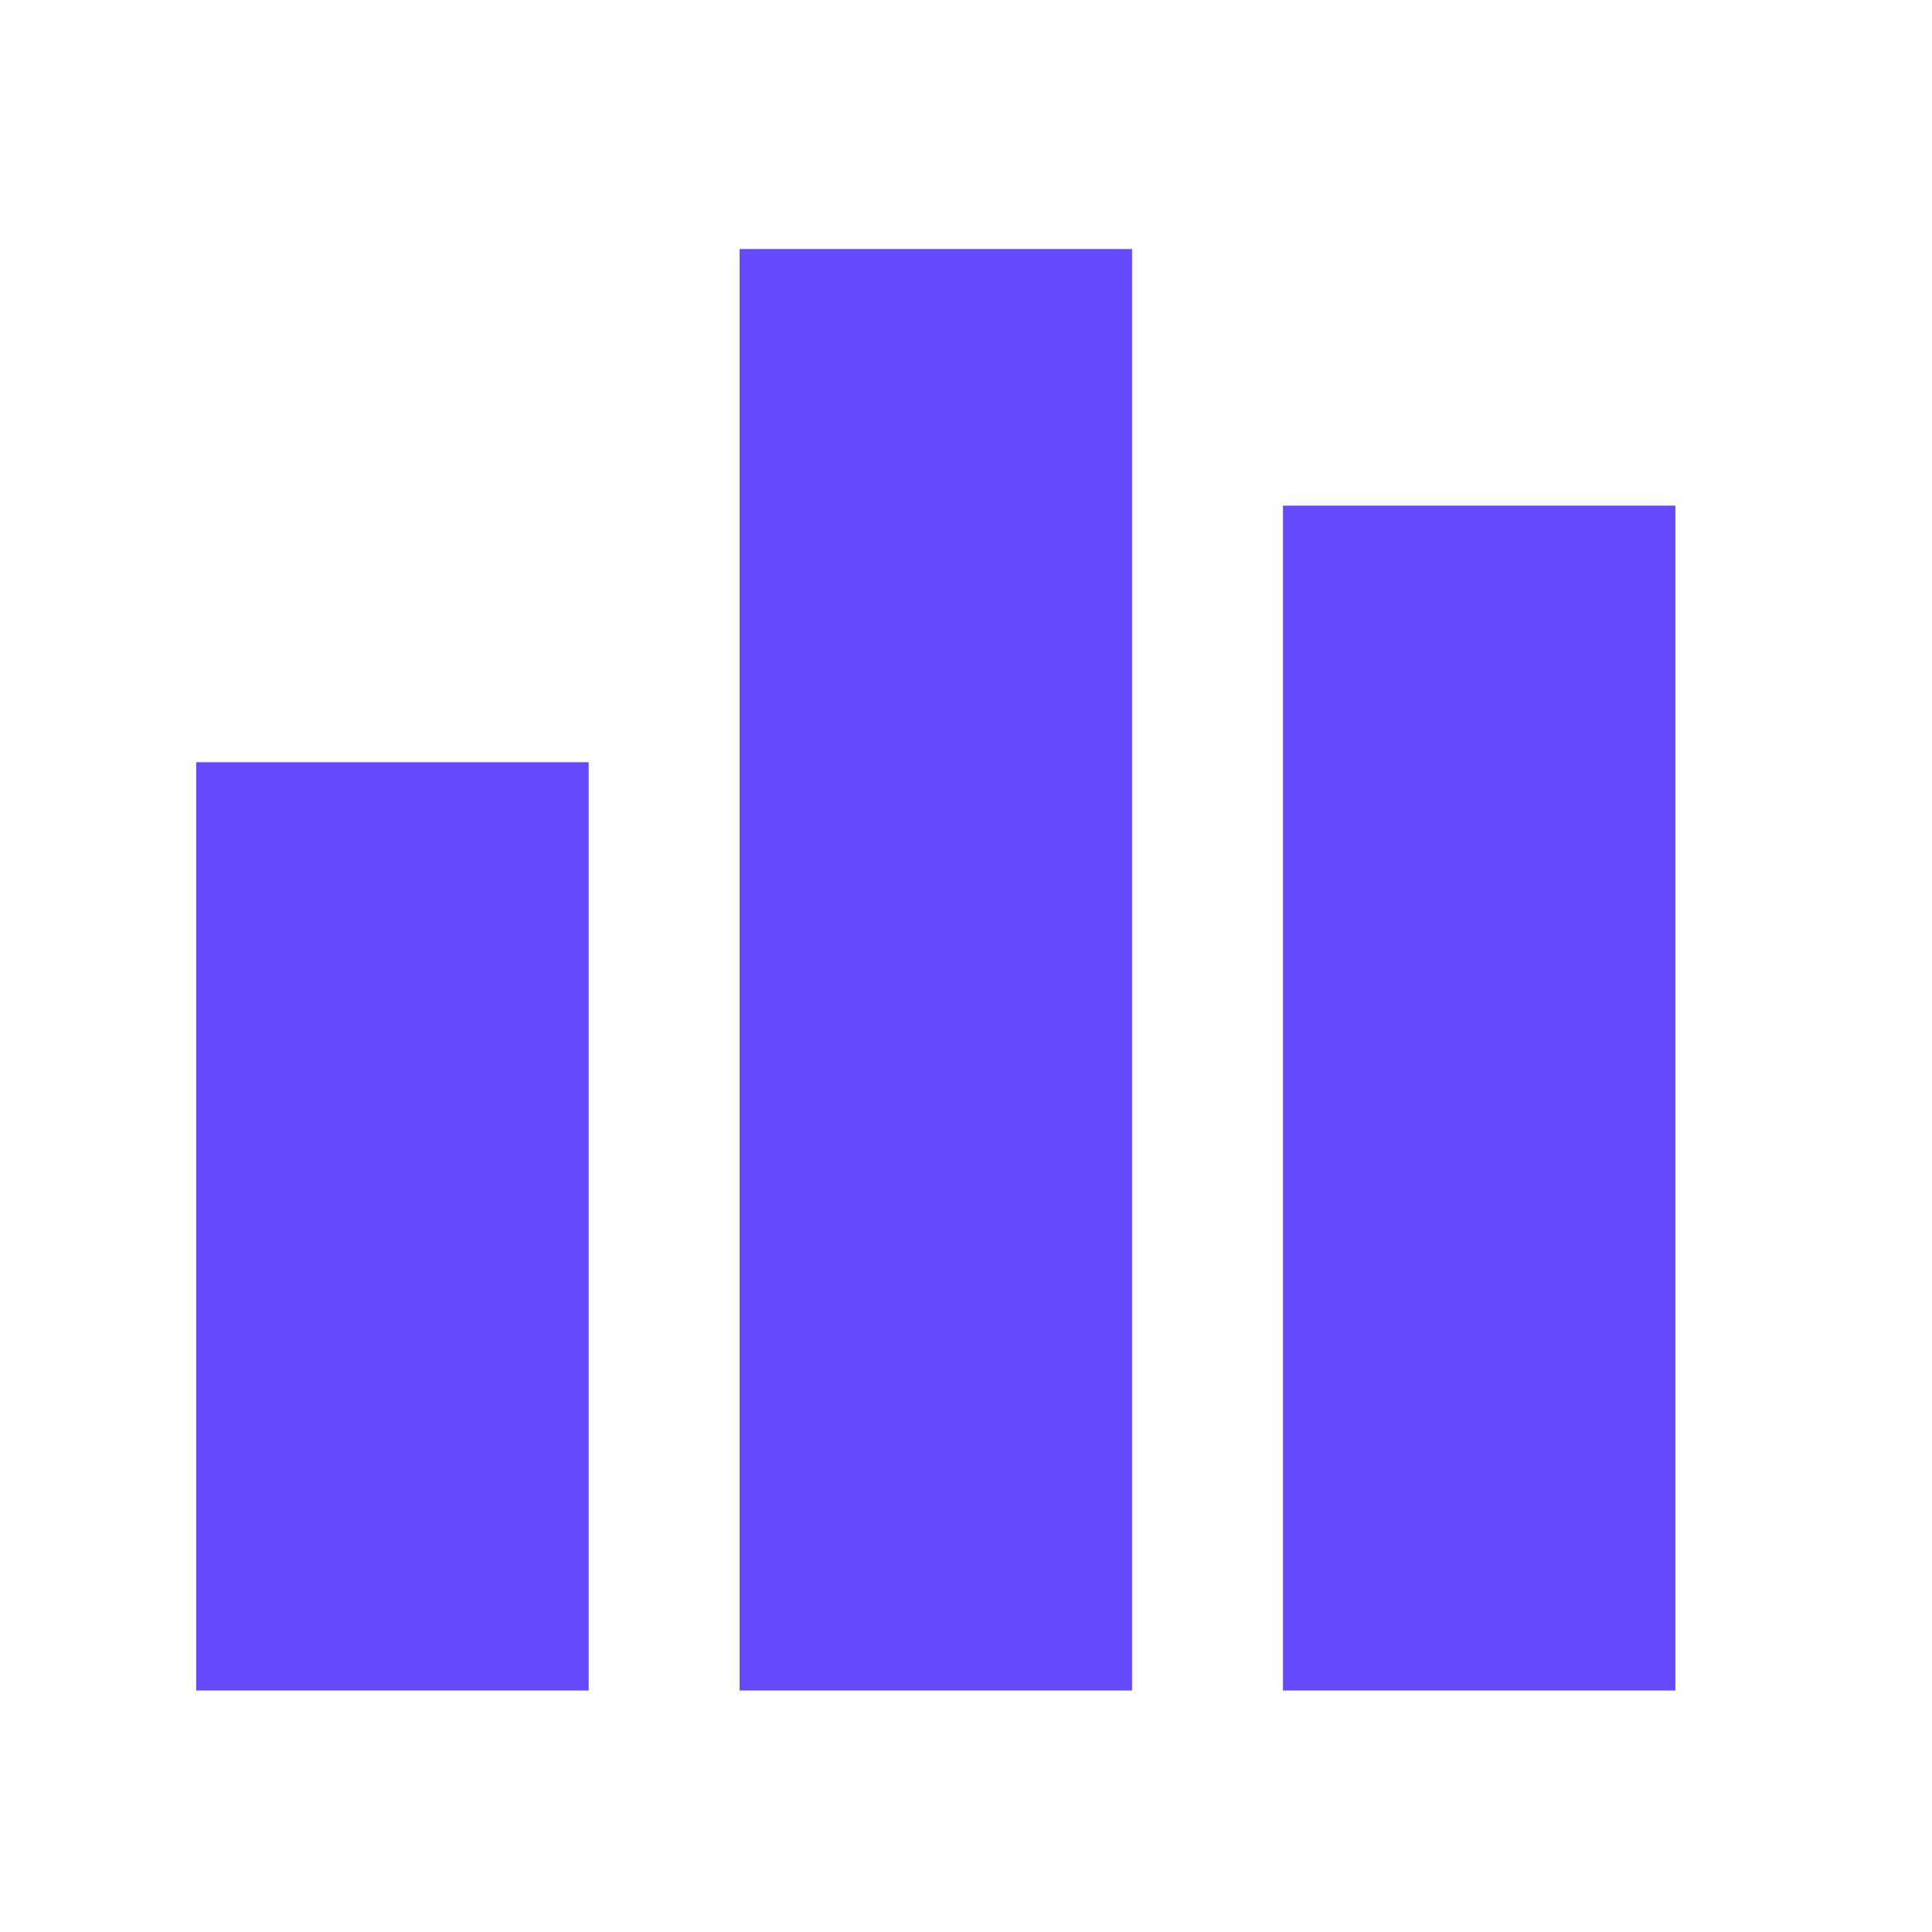
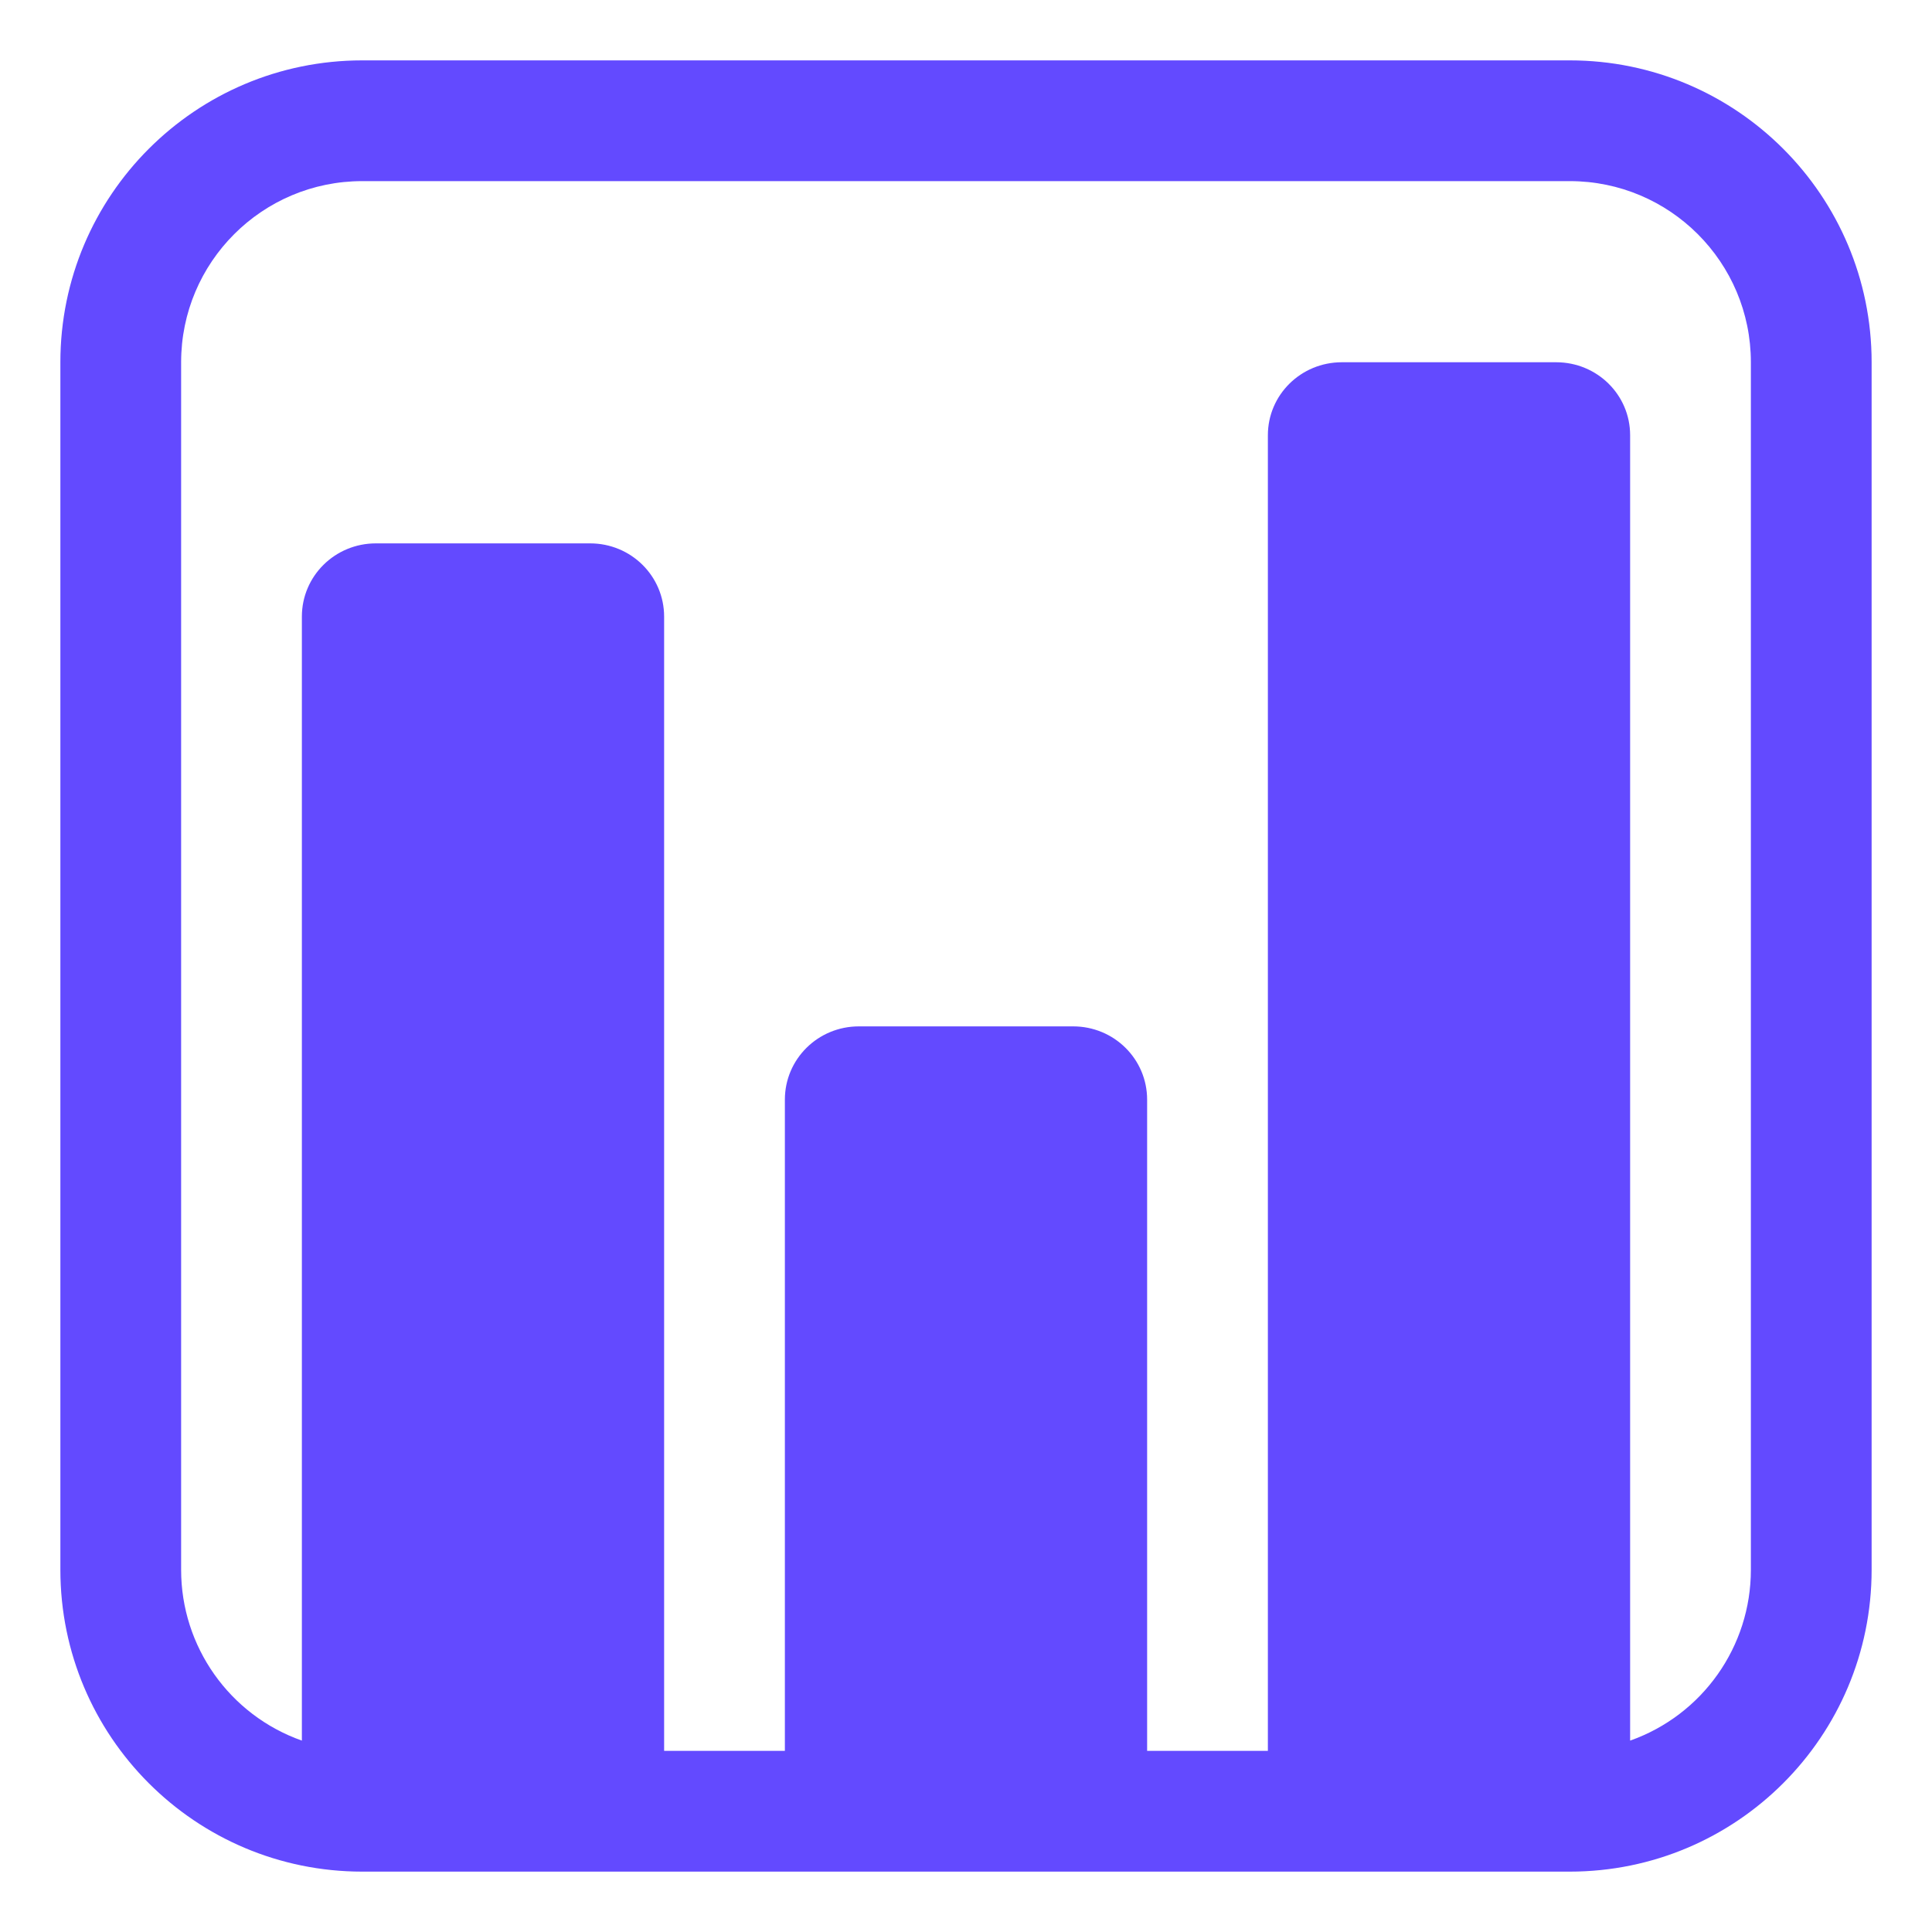
- <svg xmlns="http://www.w3.org/2000/svg" width="32" height="32" viewBox="0 0 32 32">
-   <path fill="#634AFF" d="M21.25 8.375V28h6.5V8.375zM12.25 28h6.5V4.125h-6.5zm-9 0h6.5V12.625h-6.5z" />
+ <svg xmlns="http://www.w3.org/2000/svg" width="24" height="24" viewBox="0 0 32 32">
+   <path fill="#634AFF" d="M6 1a5 5 0 0 0-5 5v20a5 5 0 0 0 5 5h20a5 5 0 0 0 5-5V6a5 5 0 0 0-5-5zM3 6a3 3 0 0 1 3-3h20a3 3 0 0 1 3 3v20a3 3 0 0 1-2 2.83V7.208C27 6.539 26.453 6 25.774 6h-3.548C21.547 6 21 6.54 21 7.209V29h-2V18.214c0-.672-.547-1.214-1.226-1.214h-3.548c-.679 0-1.226.542-1.226 1.214V29h-2V10.214C11 9.542 10.453 9 9.774 9H6.226C5.547 9 5 9.542 5 10.213V28.83A3 3 0 0 1 3 26z" />
</svg>
